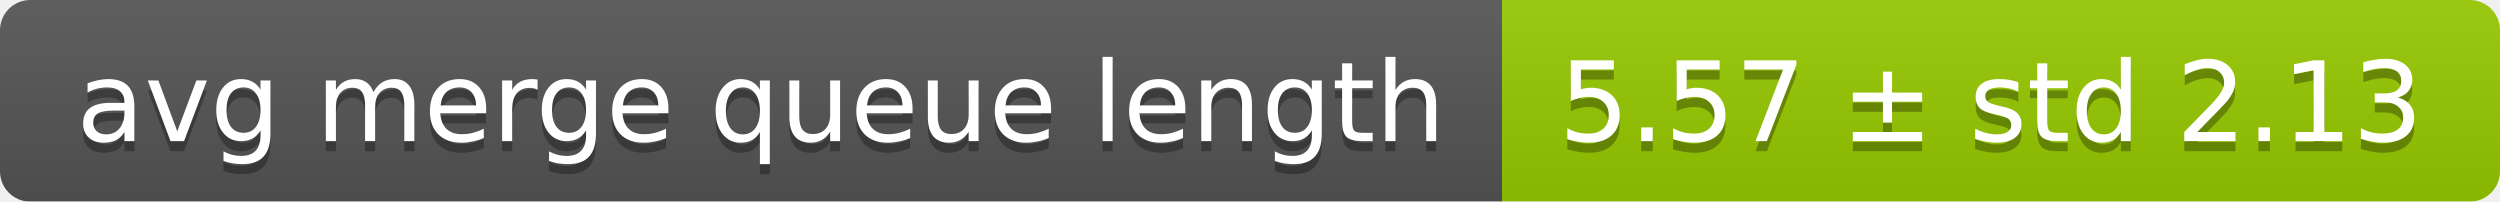
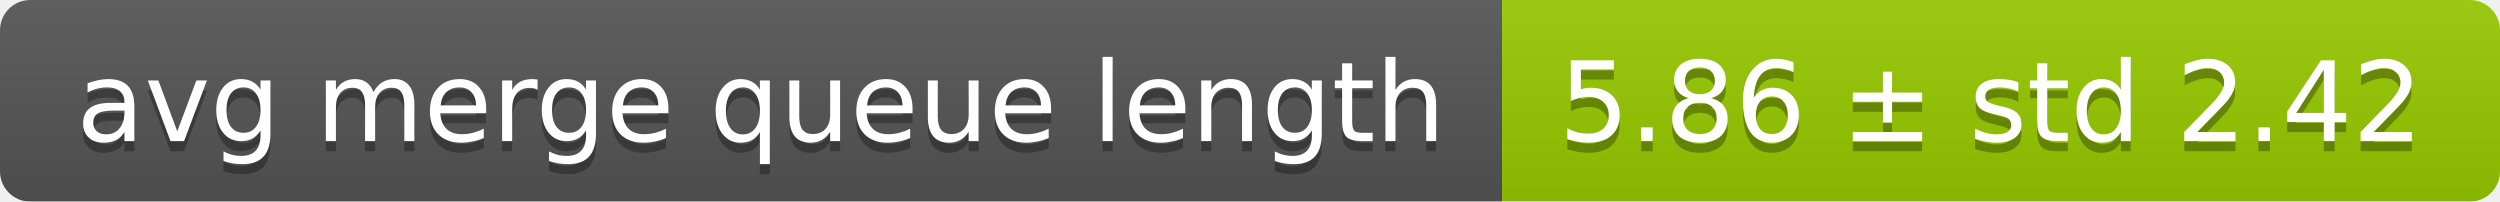
<svg xmlns="http://www.w3.org/2000/svg" width="248" height="20">
  <linearGradient id="smooth" x2="0" y2="100%">
    <stop offset="0" stop-color="#bbb" stop-opacity=".1" />
    <stop offset="1" stop-opacity=".1" />
  </linearGradient>
  <mask id="round">
    <rect width="248" height="20" rx="3" fill="#fff" />
  </mask>
  <g mask="url(#round)">
    <rect width="149" height="20" fill="#555" />
    <rect x="149" width="99" height="20" fill="#97ca00" />
    <rect width="248" height="20" fill="url(#smooth)" />
  </g>
  <g fill="#fff" text-anchor="middle" font-family="DejaVu Sans,Verdana,Geneva,sans-serif" font-size="11">
    <text x="75.5" y="15" fill="#010101" fill-opacity=".3">avg merge queue length</text>
    <text x="75.5" y="14">avg merge queue length</text>
-     <text x="197.5" y="15" fill="#010101" fill-opacity=".3">5.57 ± std 2.13</text>
-     <text x="197.5" y="14">5.57 ± std 2.13</text>
+     <text x="197.5" y="15" fill="#010101" fill-opacity=".3">5.86 ± std 2.42</text>
+     <text x="197.5" y="14">5.86 ± std 2.42</text>
  </g>
</svg>
